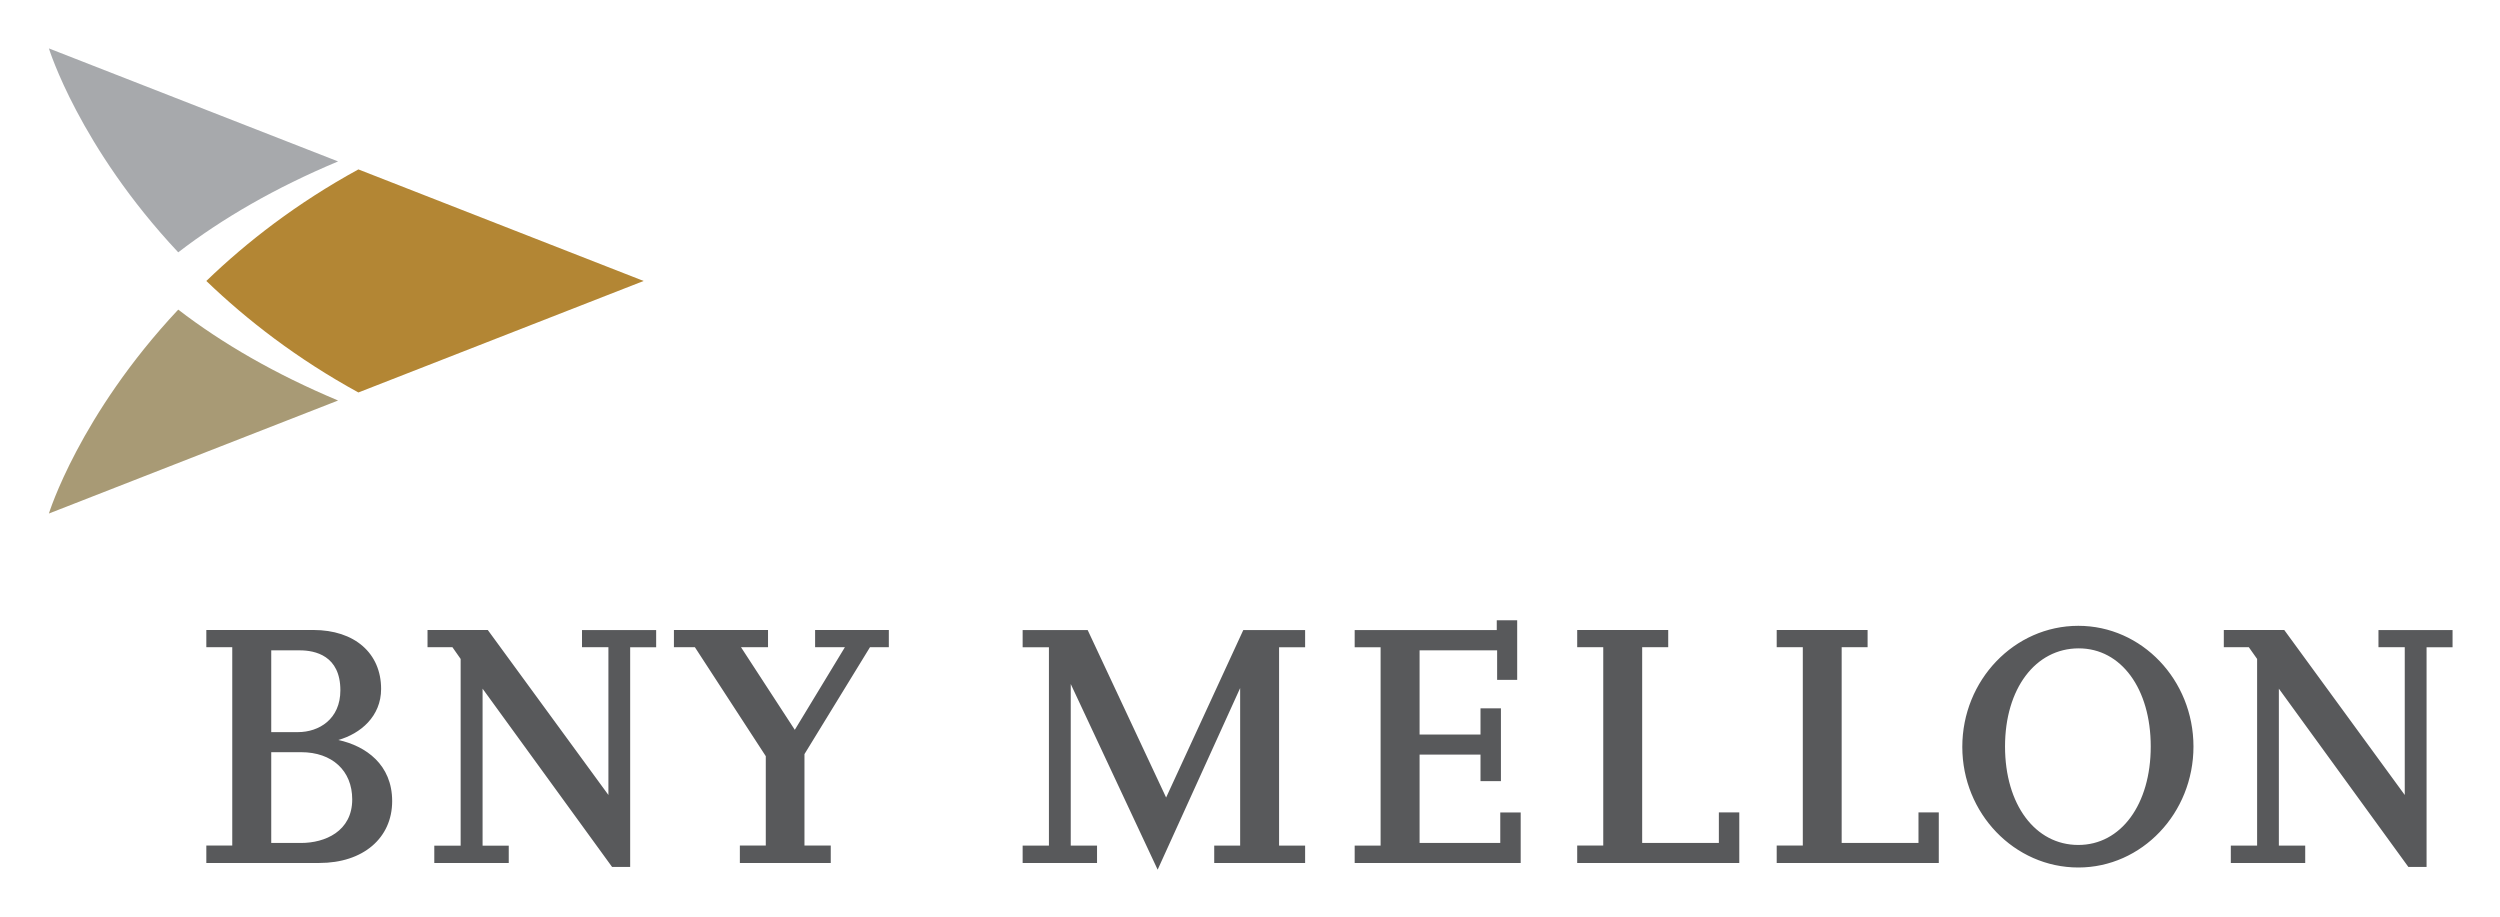
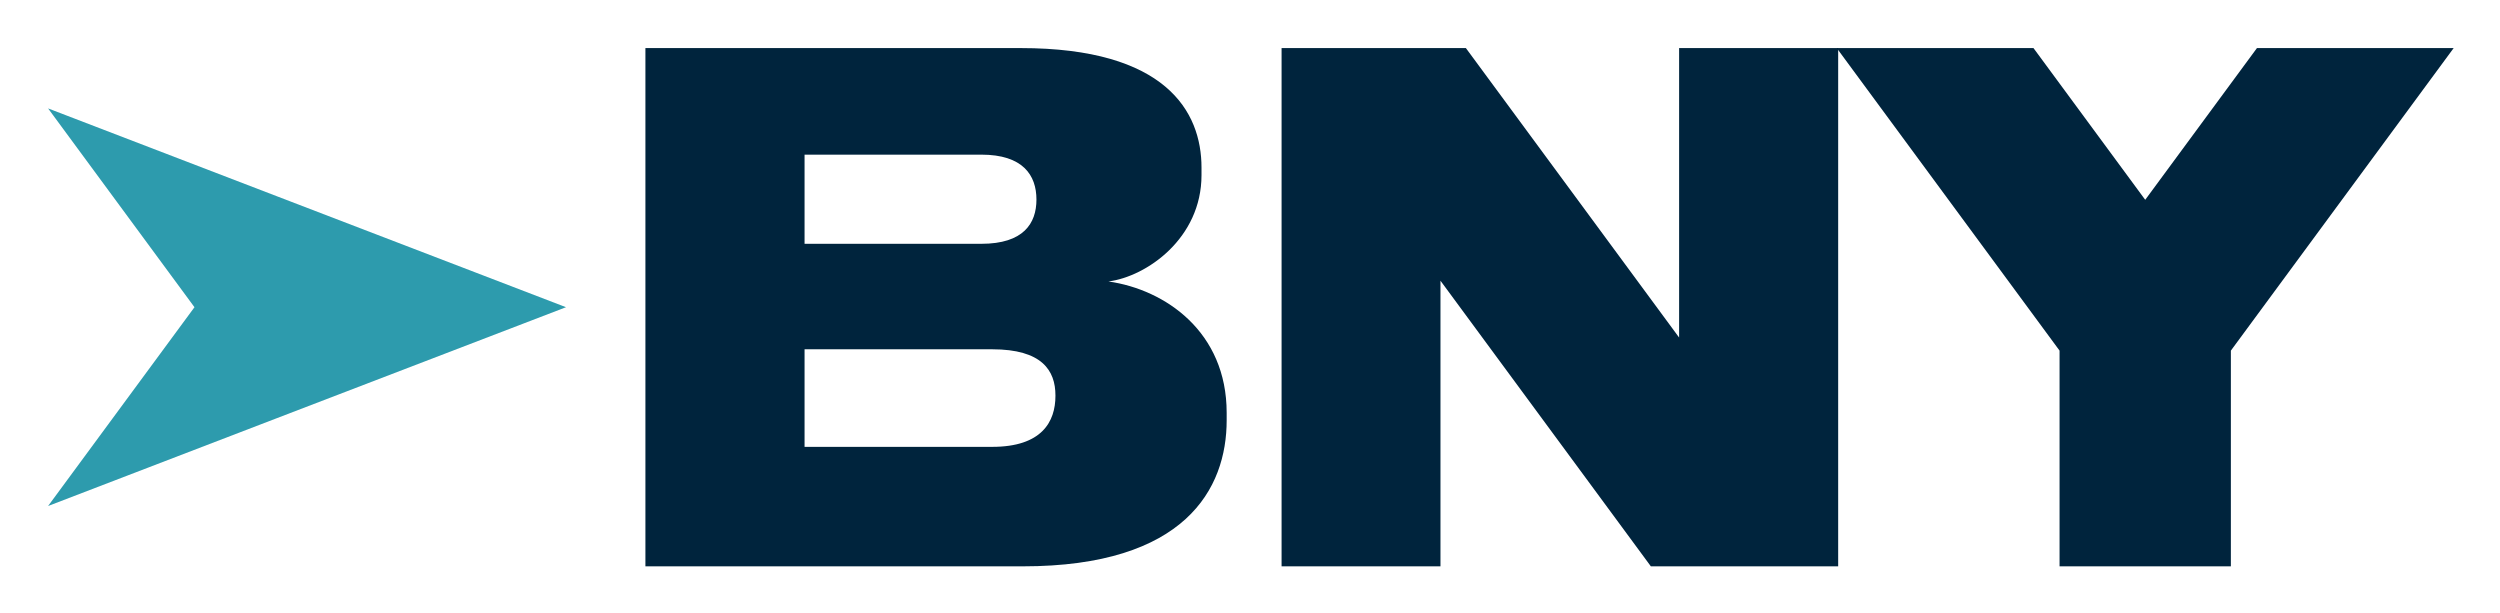
- <svg xmlns="http://www.w3.org/2000/svg" role="img" viewBox="-6.95 46.55 413.66 151.66">
-   <style>svg {enable-background:new 0 0 400 245}</style>
-   <style />
-   <path id="Wordmark" fill="#58595b" d="M89.35 153.64h4.37v24.45l-19.96-27.3h-9.97v2.85h4.12l1.36 1.94v30.9h-4.36v2.87h12.32v-2.87H72.9V160.5L94.33 190h2.99v-36.35h4.3v-2.85H89.35v2.84zm-46.48 32.39h-4.94v-15.02h4.94c5.14 0 8.46 3.06 8.46 7.81 0 5.31-4.54 7.21-8.46 7.21m-4.94-31.87h4.73c2.51 0 6.71.86 6.71 6.61 0 4.77-3.53 6.92-7.02 6.92h-4.42v-13.53zm11.1 14.83c3.66-1.04 7.08-3.89 7.08-8.45 0-5.92-4.4-9.75-11.22-9.75h-17.7v2.85h4.29v32.82h-4.29v2.88H45.9c7.22 0 12.04-4.11 12.04-10.23 0-6.05-4.35-9.12-8.91-10.12m78.89-15.35h4.93l-8.29 13.67-8.9-13.67h4.47v-2.85h-15.57v2.85h3.47l11.73 18.03v14.79h-4.29v2.88h15.04v-2.88h-4.35v-15.13L137 153.64h3.12v-2.85h-12.2v2.85zm182.57 32.39h-12.71v-32.39h4.29v-2.85h-15.04v2.85h4.32v32.82h-4.32v2.88h26.82v-8.37h-3.36v5.06zm-33.04 0h-12.68v-32.39h4.31v-2.85h-15.06v2.85h4.31v32.82h-4.31v2.88h26.82v-8.37h-3.38v5.06zM186 178.51l-12.98-27.71h-10.76v2.85h4.35v32.82h-4.35v2.88h12.31v-2.88h-4.35v-26.74l14.38 30.72 13.65-30.05v26.07h-4.29v2.88H209v-2.88h-4.31v-32.82H209v-2.85h-10.23L186 178.51zm150.94 7.85c-7.15 0-12.13-6.7-12.13-16.29 0-9.57 5.03-16.24 12.2-16.24 7.01 0 11.91 6.67 11.91 16.24 0 9.58-4.92 16.29-11.98 16.29m0-36.26c-10.58 0-19.2 8.98-19.2 20.03 0 11 8.62 19.96 19.2 19.96 10.51 0 19.05-8.98 19.05-20.02-.01-11.02-8.54-19.97-19.05-19.97m49.66.69v2.85h4.35v24.45l-19.94-27.3h-10v2.85h4.14l1.37 1.94v30.89h-4.35v2.88h12.31v-2.88h-4.36V160.5l21.43 29.5h3.01v-36.35h4.3v-2.85H386.6zm-145.31 35.24h-13.35v-14.62h10.08v4.39h3.38v-12.05h-3.38v4.34h-10.08v-13.93h12.83v4.88h3.32v-9.86h-3.38v1.62H217.2v2.85h4.29v32.82h-4.29v2.88h27.47v-8.37h-3.38v5.05z" />
-   <g id="Icon">
-     <path fill="#b38634" d="M99.55 93.04l-47.2-18.46c-10.14 5.55-18.44 11.97-25.16 18.46 6.73 6.47 15.02 12.89 25.16 18.45l47.2-18.45z" />
-     <path fill="#a7a9ac" d="M1.14 54.56s5 16.25 21.4 33.74c7.27-5.59 16.04-10.68 26.45-15.04L1.14 54.56z" />
-     <path fill="#a89a75" d="M1.14 131.52s5-16.24 21.4-33.74c7.27 5.59 16.04 10.67 26.45 15.04l-47.85 18.7z" />
-   </g>
+ <svg xmlns="http://www.w3.org/2000/svg" role="img" viewBox="-5.77 -5.77 300.04 73.54">
+   <defs>
+     <style>.cls-1{fill:#00243d;stroke-width:0}</style>
+   </defs>
+   <path fill="#2d9bad" stroke-width="0" d="M62.16 31.1L27.4 44.44 0 54.96 17.57 31.1 0 7.24l27.4 10.52L62.16 31.1z" />
+   <path d="M71.7 0h45.04c17.37 0 21.69 7.58 21.69 14.35v.9c0 7.59-6.61 12.18-11.17 12.76 6.85.98 14.19 6.06 14.19 15.76v.9c0 8.23-4.98 17.53-24.47 17.53H71.69V0zm19.09 12.8v10.69h21.22c5.06 0 6.61-2.45 6.61-5.31 0-2.93-1.63-5.39-6.61-5.39H90.79zm0 23.35v11.71h22.52c5.95 0 7.59-3.01 7.59-6.12v-.05c0-3.01-1.63-5.54-7.59-5.54H90.79zM170.16 0l25.59 34.74V0h19.09v62.2h-22.48l-25.25-34.28V62.2h-19.07V0h22.13z" class="cls-1" />
+   <path d="M241.41 36.31L214.67 0h23.61l13.41 18.21L265.1 0h23.61l-26.74 36.31V62.2h-20.56V36.31z" class="cls-1" />
</svg>
